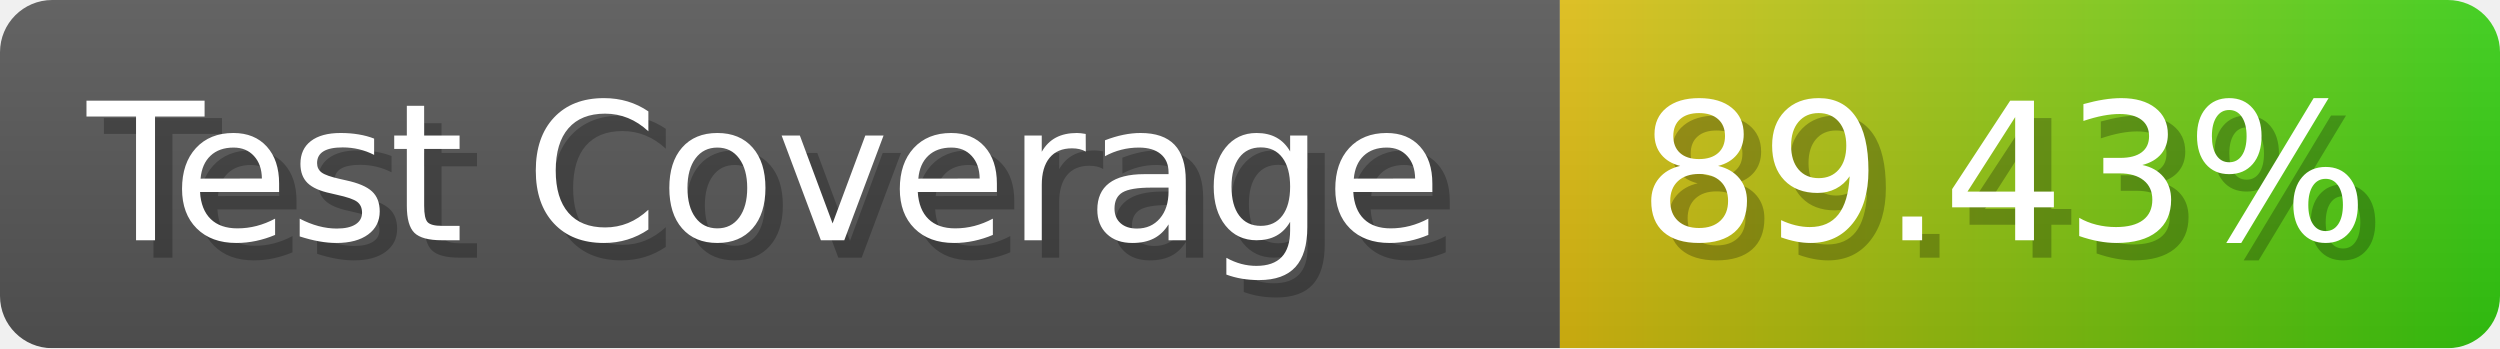
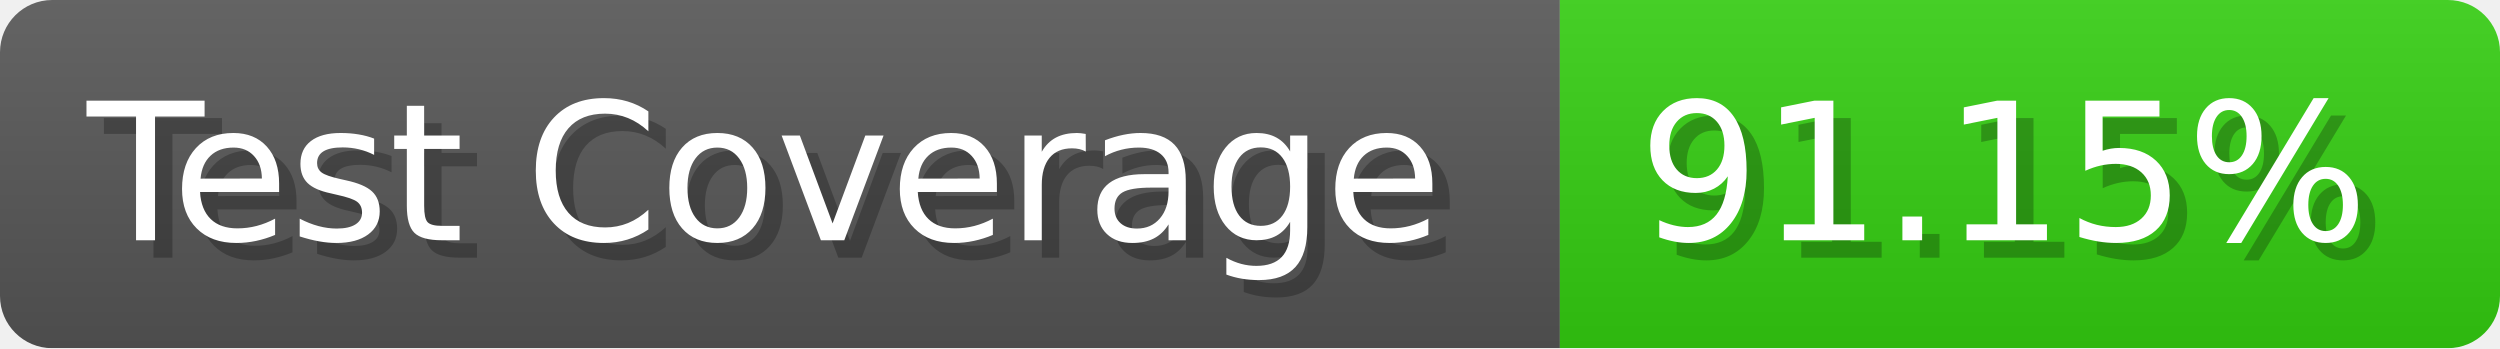
- <svg xmlns="http://www.w3.org/2000/svg" width="143.6" height="20" viewBox="0 0 1436 200" role="img" aria-label="Test Coverage: 89.43%">
+ <svg xmlns="http://www.w3.org/2000/svg" width="143.6" height="20" viewBox="0 0 1436 200" role="img" aria-label="Test Coverage: 91.15%">
  <linearGradient id="a" x2="0" y2="100%">
    <stop offset="0" stop-opacity=".1" stop-color="#EEE" />
    <stop offset="1" stop-opacity=".1" />
  </linearGradient>
  <mask id="m">
    <rect width="1436" height="200" rx="30" fill="#FFF" />
  </mask>
  <g mask="url(#m)">
    <rect width="896" height="200" fill="#555" />
-     <rect width="540" height="200" fill="url(#x)" x="896" />
+     <rect width="540" height="200" fill="#3C1" x="896" />
    <rect width="1436" height="200" fill="url(#a)" />
  </g>
  <g aria-hidden="true" fill="#fff" text-anchor="start" font-family="Verdana,DejaVu Sans,sans-serif" font-size="110">
    <text x="60" y="148" textLength="796" fill="#000" opacity="0.25">Test Coverage</text>
    <text x="50" y="138" textLength="796">Test Coverage</text>
-     <text x="951" y="148" textLength="440" fill="#000" opacity="0.25">89.43%</text>
-     <text x="941" y="138" textLength="440">89.43%</text>
+     <text x="951" y="148" textLength="440" fill="#000" opacity="0.25">91.15%</text>
+     <text x="941" y="138" textLength="440">91.15%</text>
  </g>
-   <linearGradient id="x" x1="0%" y1="0%" x2="100%" y2="0%">
-     <stop offset="0%" style="stop-color:#DB1" />
-     <stop offset="100%" style="stop-color:#3C1" />
-   </linearGradient>
</svg>
